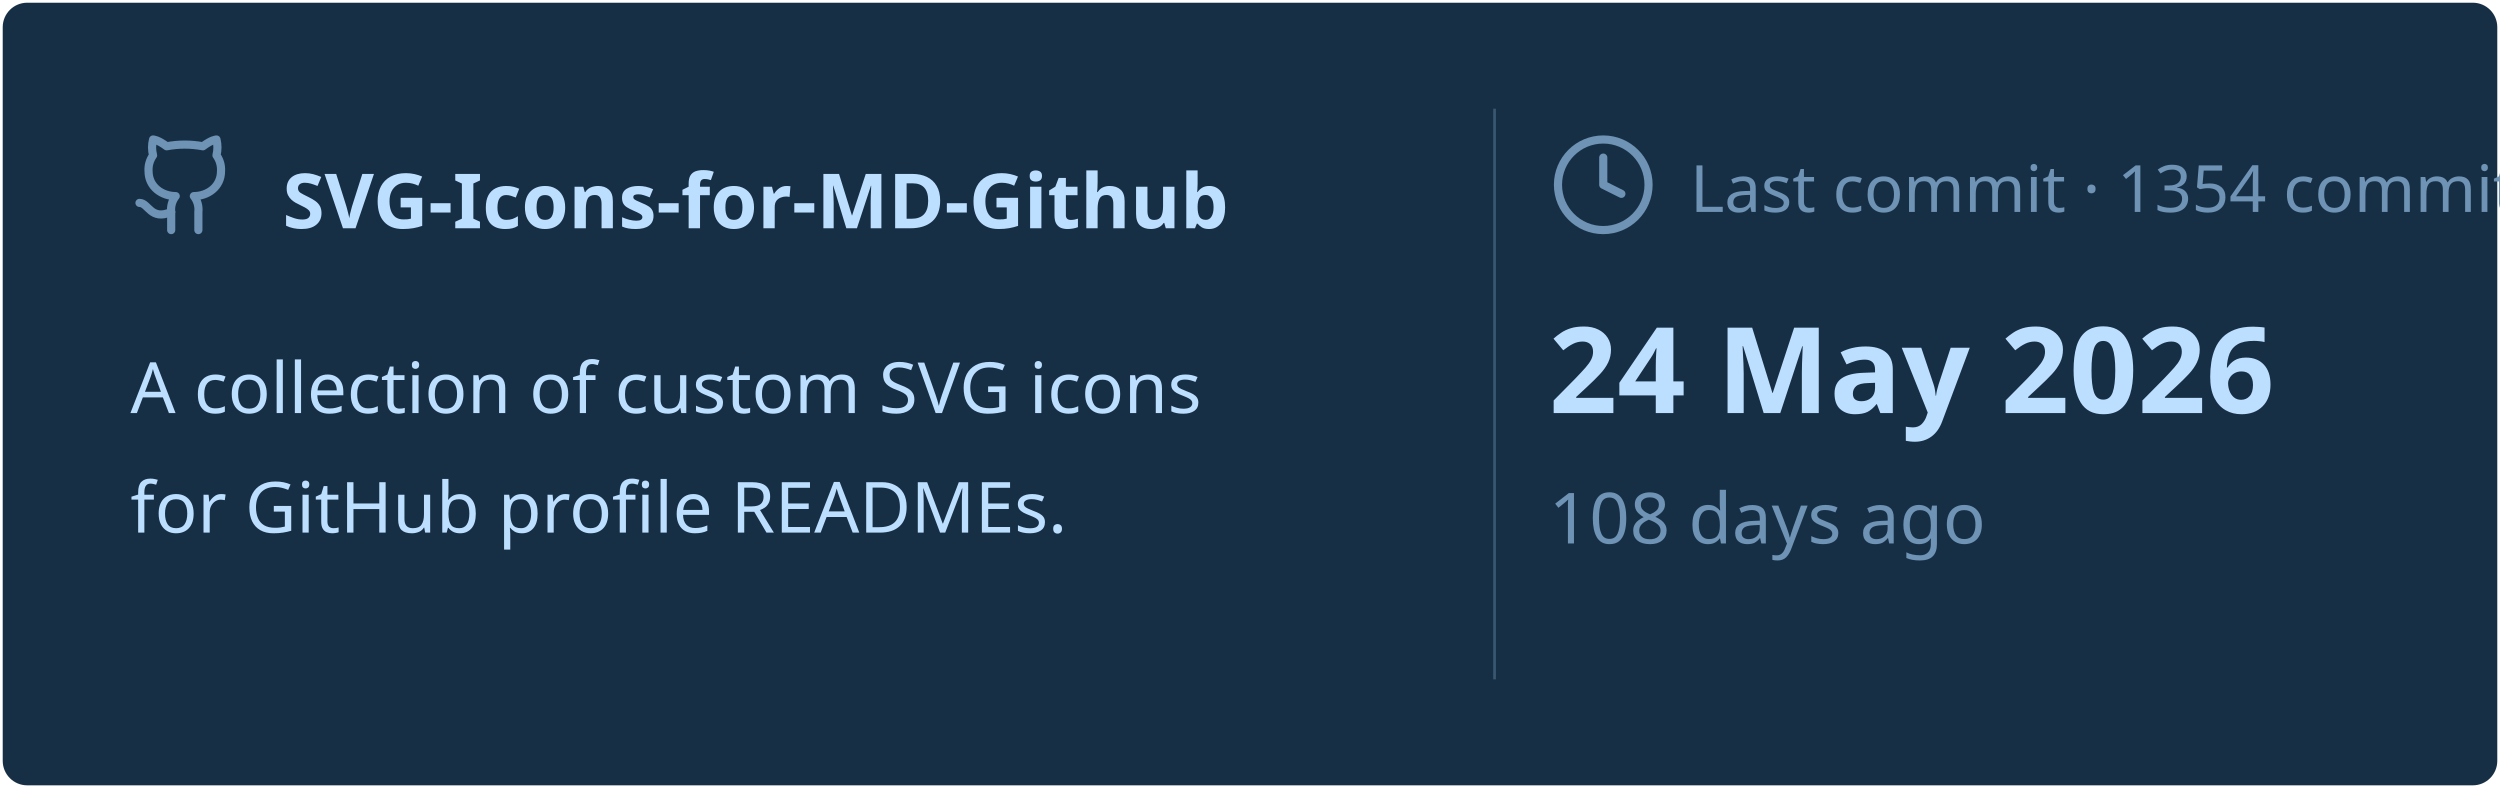
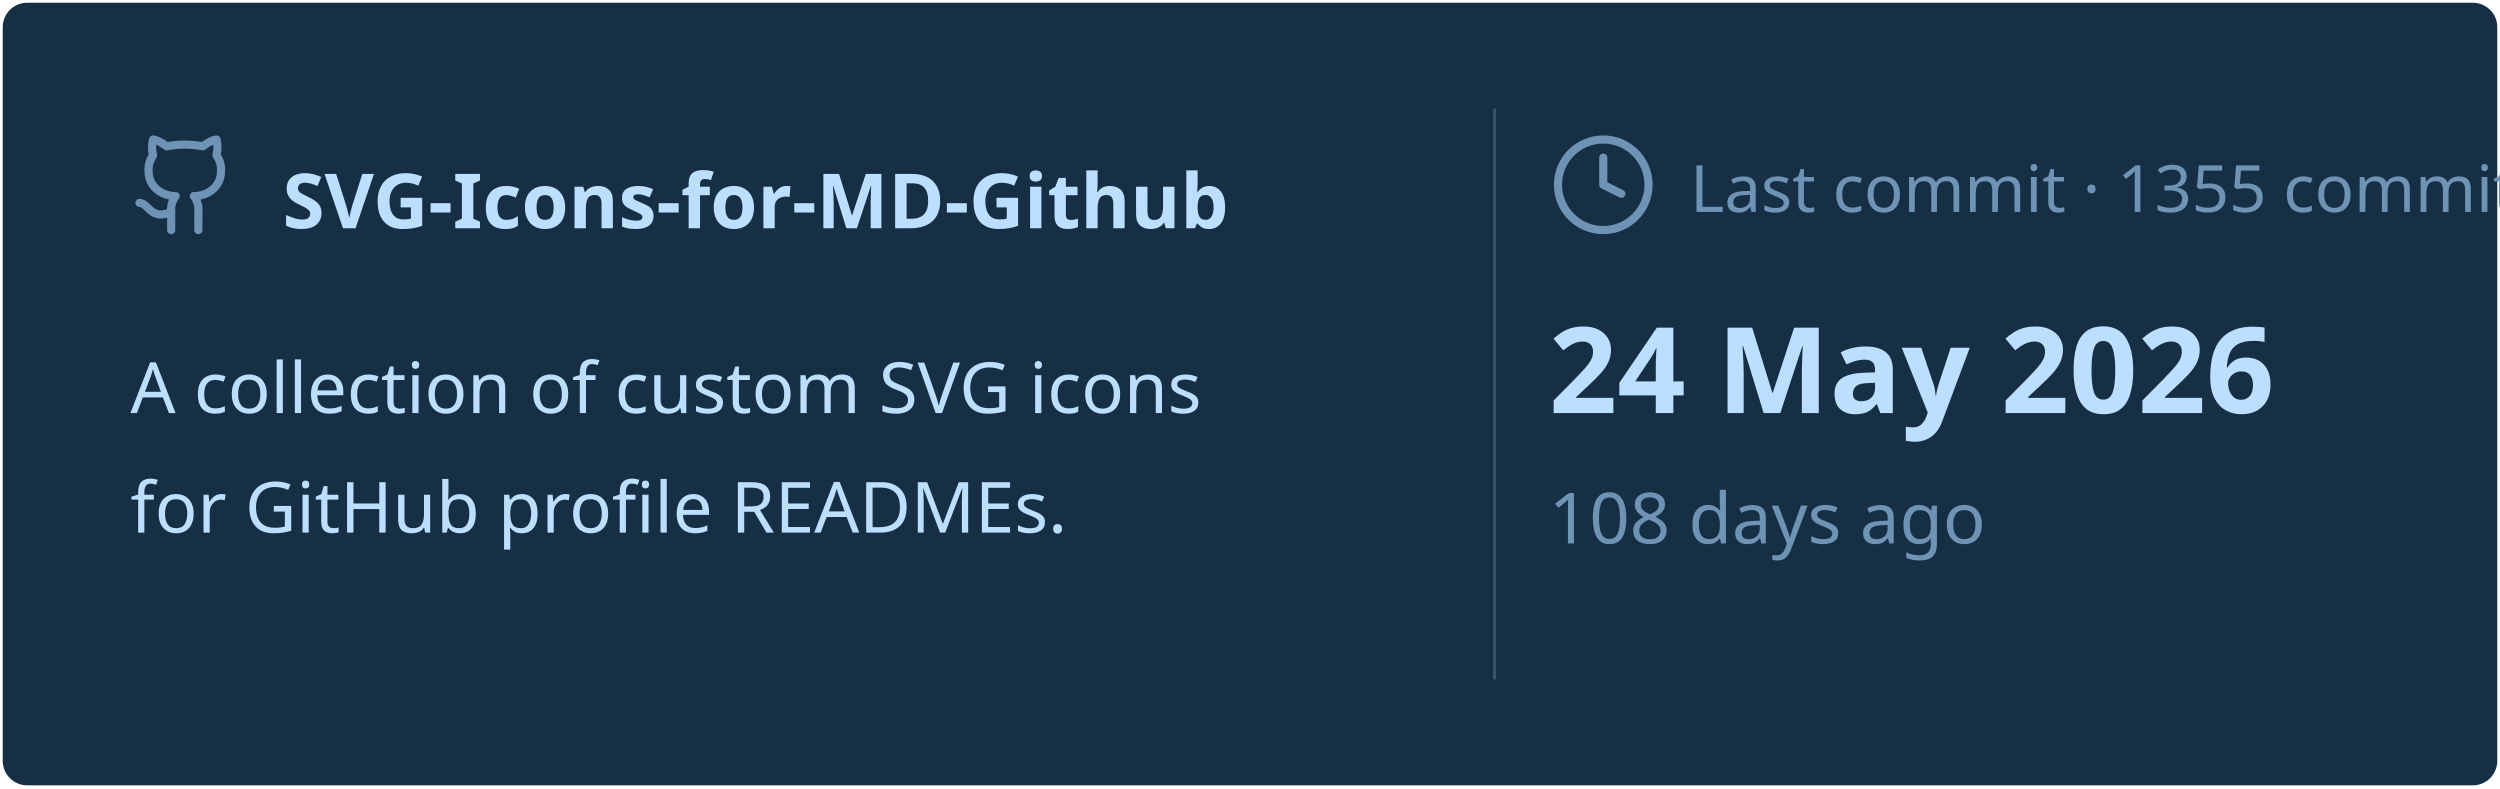
<svg xmlns="http://www.w3.org/2000/svg" viewBox="0 0 460 145" width="460px" height="145px">
  <rect stroke="#000000" stroke-opacity="0" fill="#172F45" rx="4.5" x="0.5" y="0.5" width="459" height="144" />
  <g transform="translate(24, 42)">
    <svg x="0" y="-18" width="20" height="20" viewBox="0 0 24 24" fill="none" stroke="#6E93B5" stroke-width="1.8" stroke-linecap="round" stroke-linejoin="round">
      <path d="M15 22v-4a4.8 4.8 0 0 0-1-3.5c3 0 6-2 6-5.5.08-1.25-.27-2.48-1-3.5.28-1.15.28-2.35 0-3.5 0 0-1 0-3 1.5-2.64-.5-5.36-.5-8 0C6 2 5 2 5 2c-.3 1.15-.3 2.35 0 3.5A5.403 5.403 0 0 0 4 9c0 3.5 3 5.5 6 5.5-.39.49-.68 1.05-.85 1.65-.17.6-.22 1.23-.15 1.85v4" />
      <path d="M9 18c-4.51 2-5-2-7-2" />
    </svg>
    <text x="28" y="0" font-family="&quot;Segoe UI&quot;, Ubuntu, sans-serif" font-size="14" font-weight="700" fill="#BDDFFF">SVG-Icons-for-MD-Github</text>
  </g>
  <text x="24" y="76" font-family="&quot;Segoe UI&quot;, Ubuntu, sans-serif" font-size="13" font-weight="400" fill="#BDDFFF">A collection of custom SVG icons</text>
  <text x="24" y="98" font-family="&quot;Segoe UI&quot;, Ubuntu, sans-serif" font-size="13" font-weight="400" fill="#BDDFFF">for GitHub profile READMEs.</text>
  <line x1="275" y1="20" x2="275" y2="125" stroke="#6E93B5" stroke-width="0.5" stroke-opacity="0.4" />
  <svg x="285" y="24" width="20" height="20" viewBox="0 0 24 24" fill="none" stroke="#6E93B5" stroke-width="1.8" stroke-linecap="round" stroke-linejoin="round">
    <circle cx="12" cy="12" r="10" />
    <polyline points="12 6 12 12 16 14" />
  </svg>
-   <text x="311" y="39" font-family="&quot;Segoe UI&quot;, Ubuntu, sans-serif" font-size="12" font-weight="400" fill="#6E93B5">Last commit · 1354 commits</text>
+   <text x="311" y="39" font-family="&quot;Segoe UI&quot;, Ubuntu, sans-serif" font-size="12" font-weight="400" fill="#6E93B5">Last commit · 1355 commits</text>
  <text x="285" y="76" font-family="&quot;Segoe UI&quot;, Ubuntu, sans-serif" font-size="22" font-weight="700" fill="#BDDFFF">24 May 2026</text>
  <text x="285" y="100" font-family="&quot;Segoe UI&quot;, Ubuntu, sans-serif" font-size="13" font-weight="400" fill="#6E93B5">108 days ago</text>
</svg>
